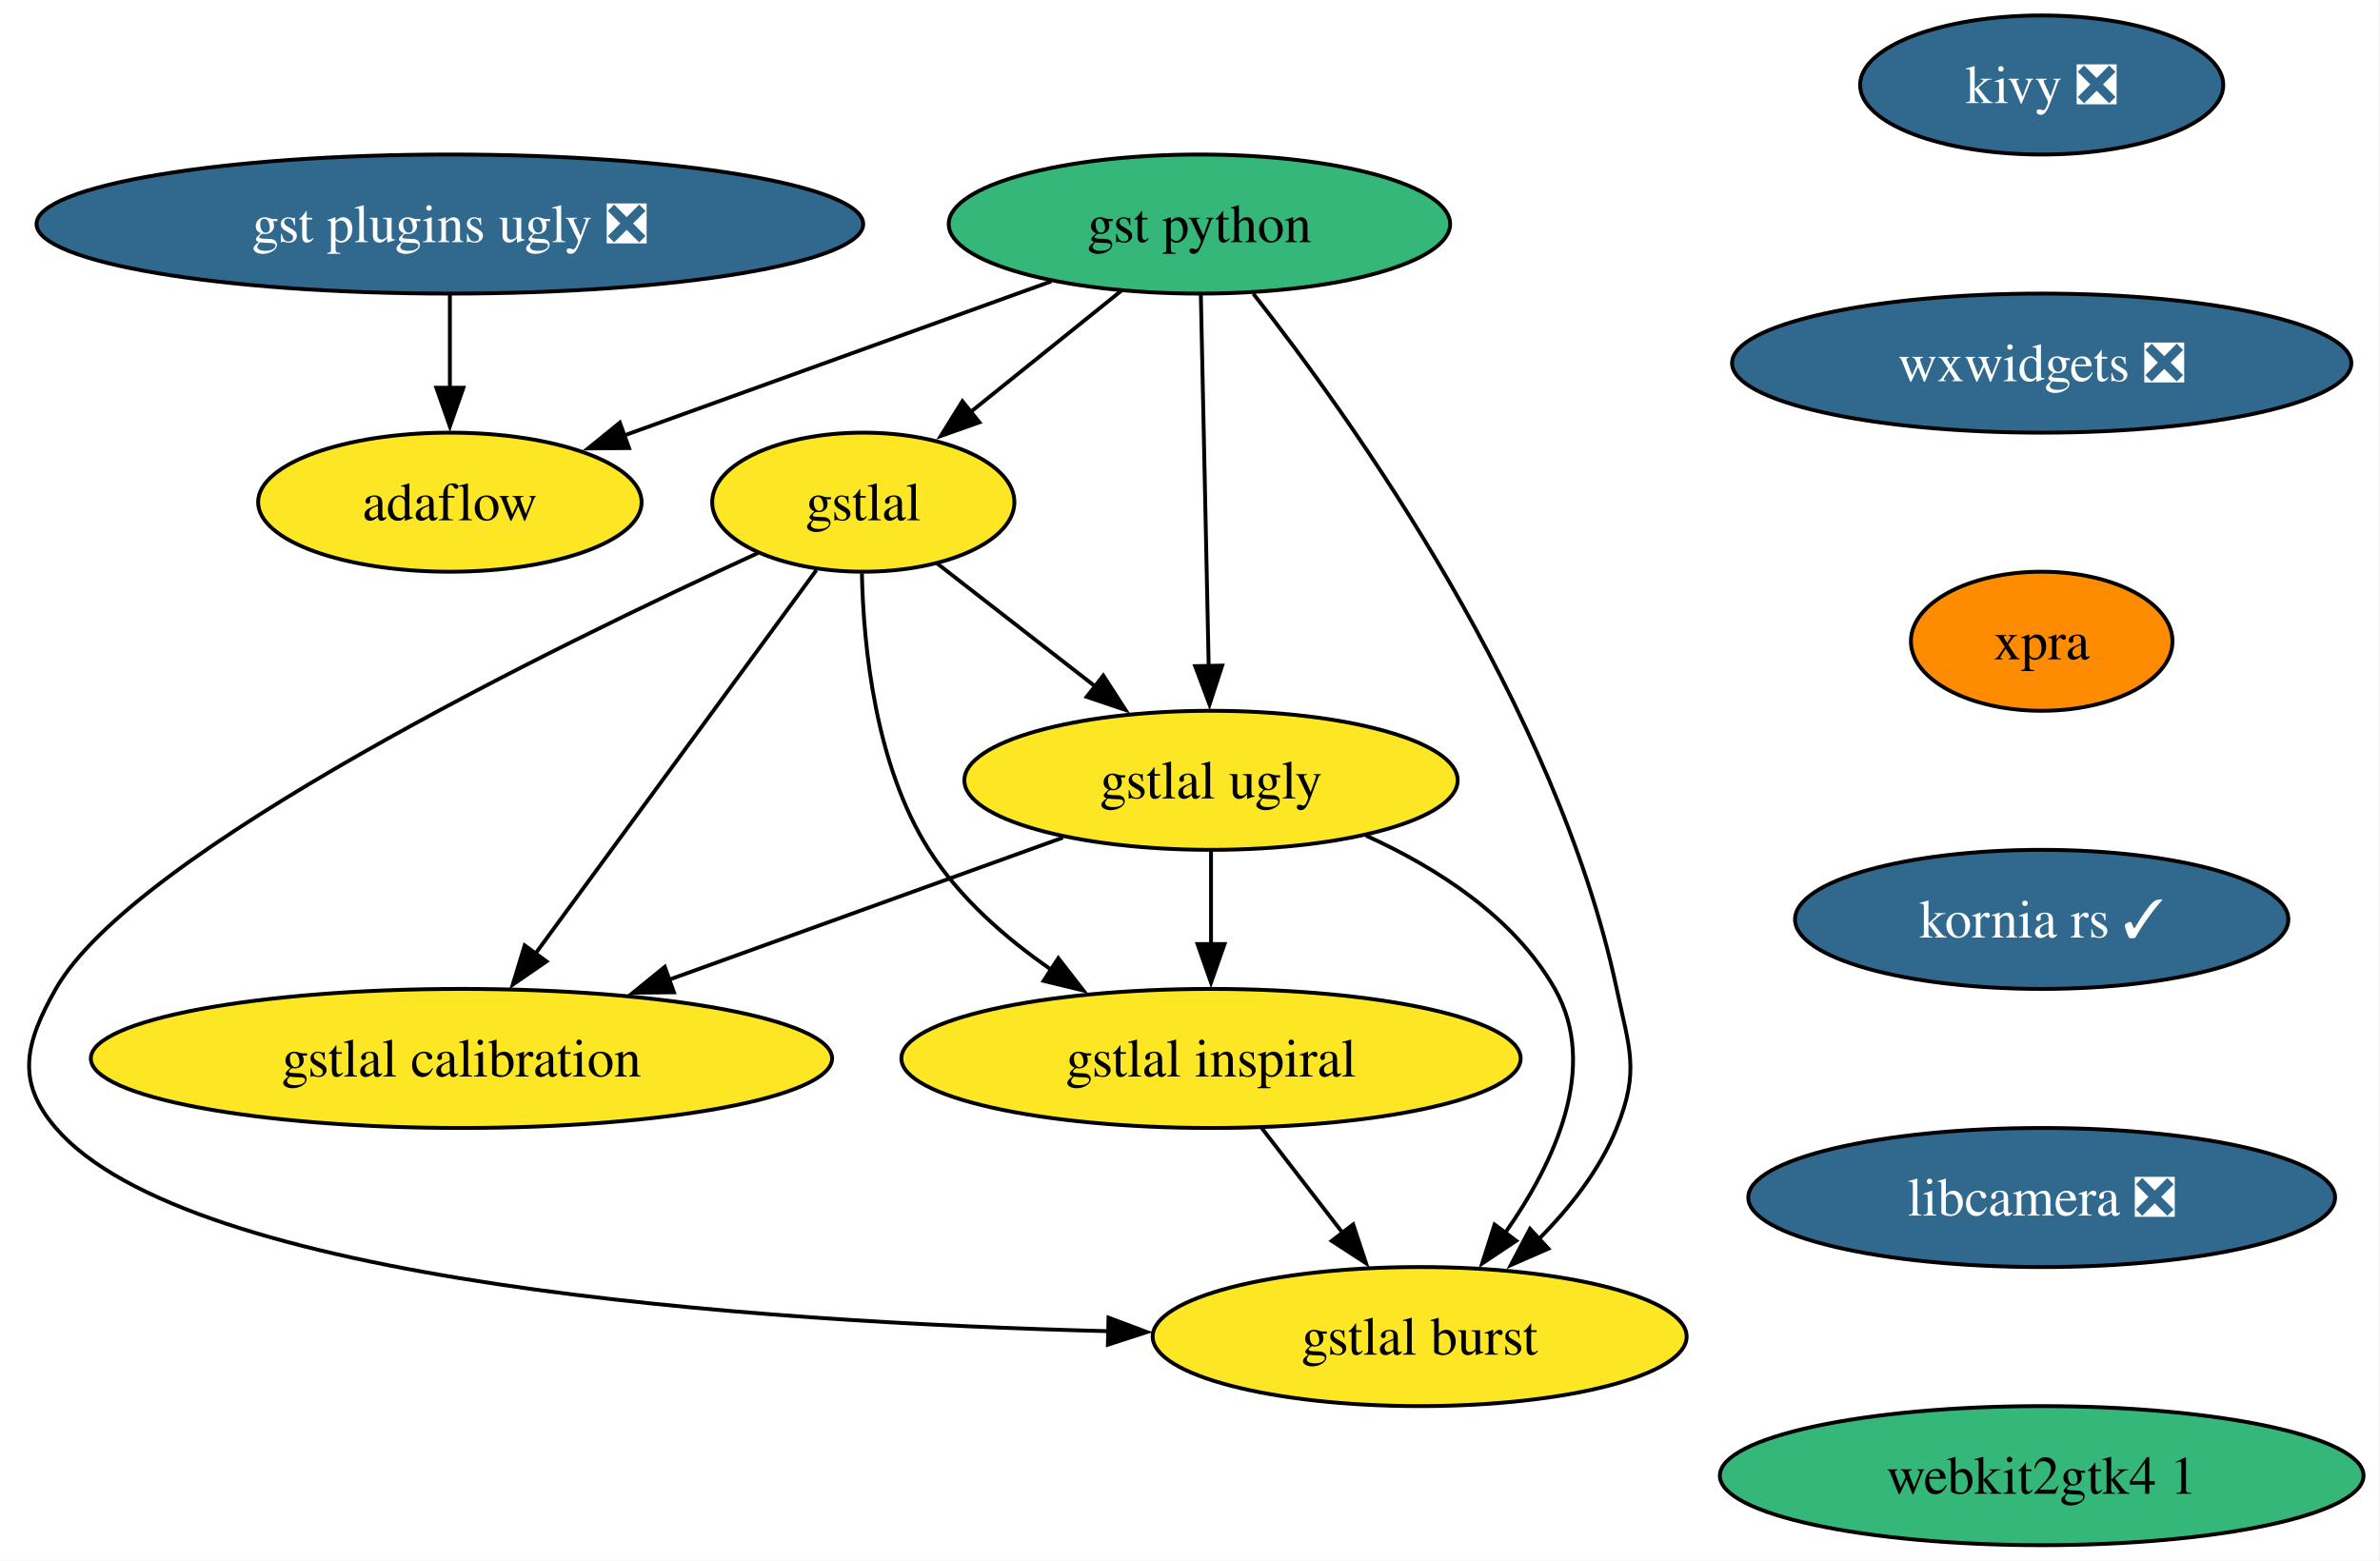
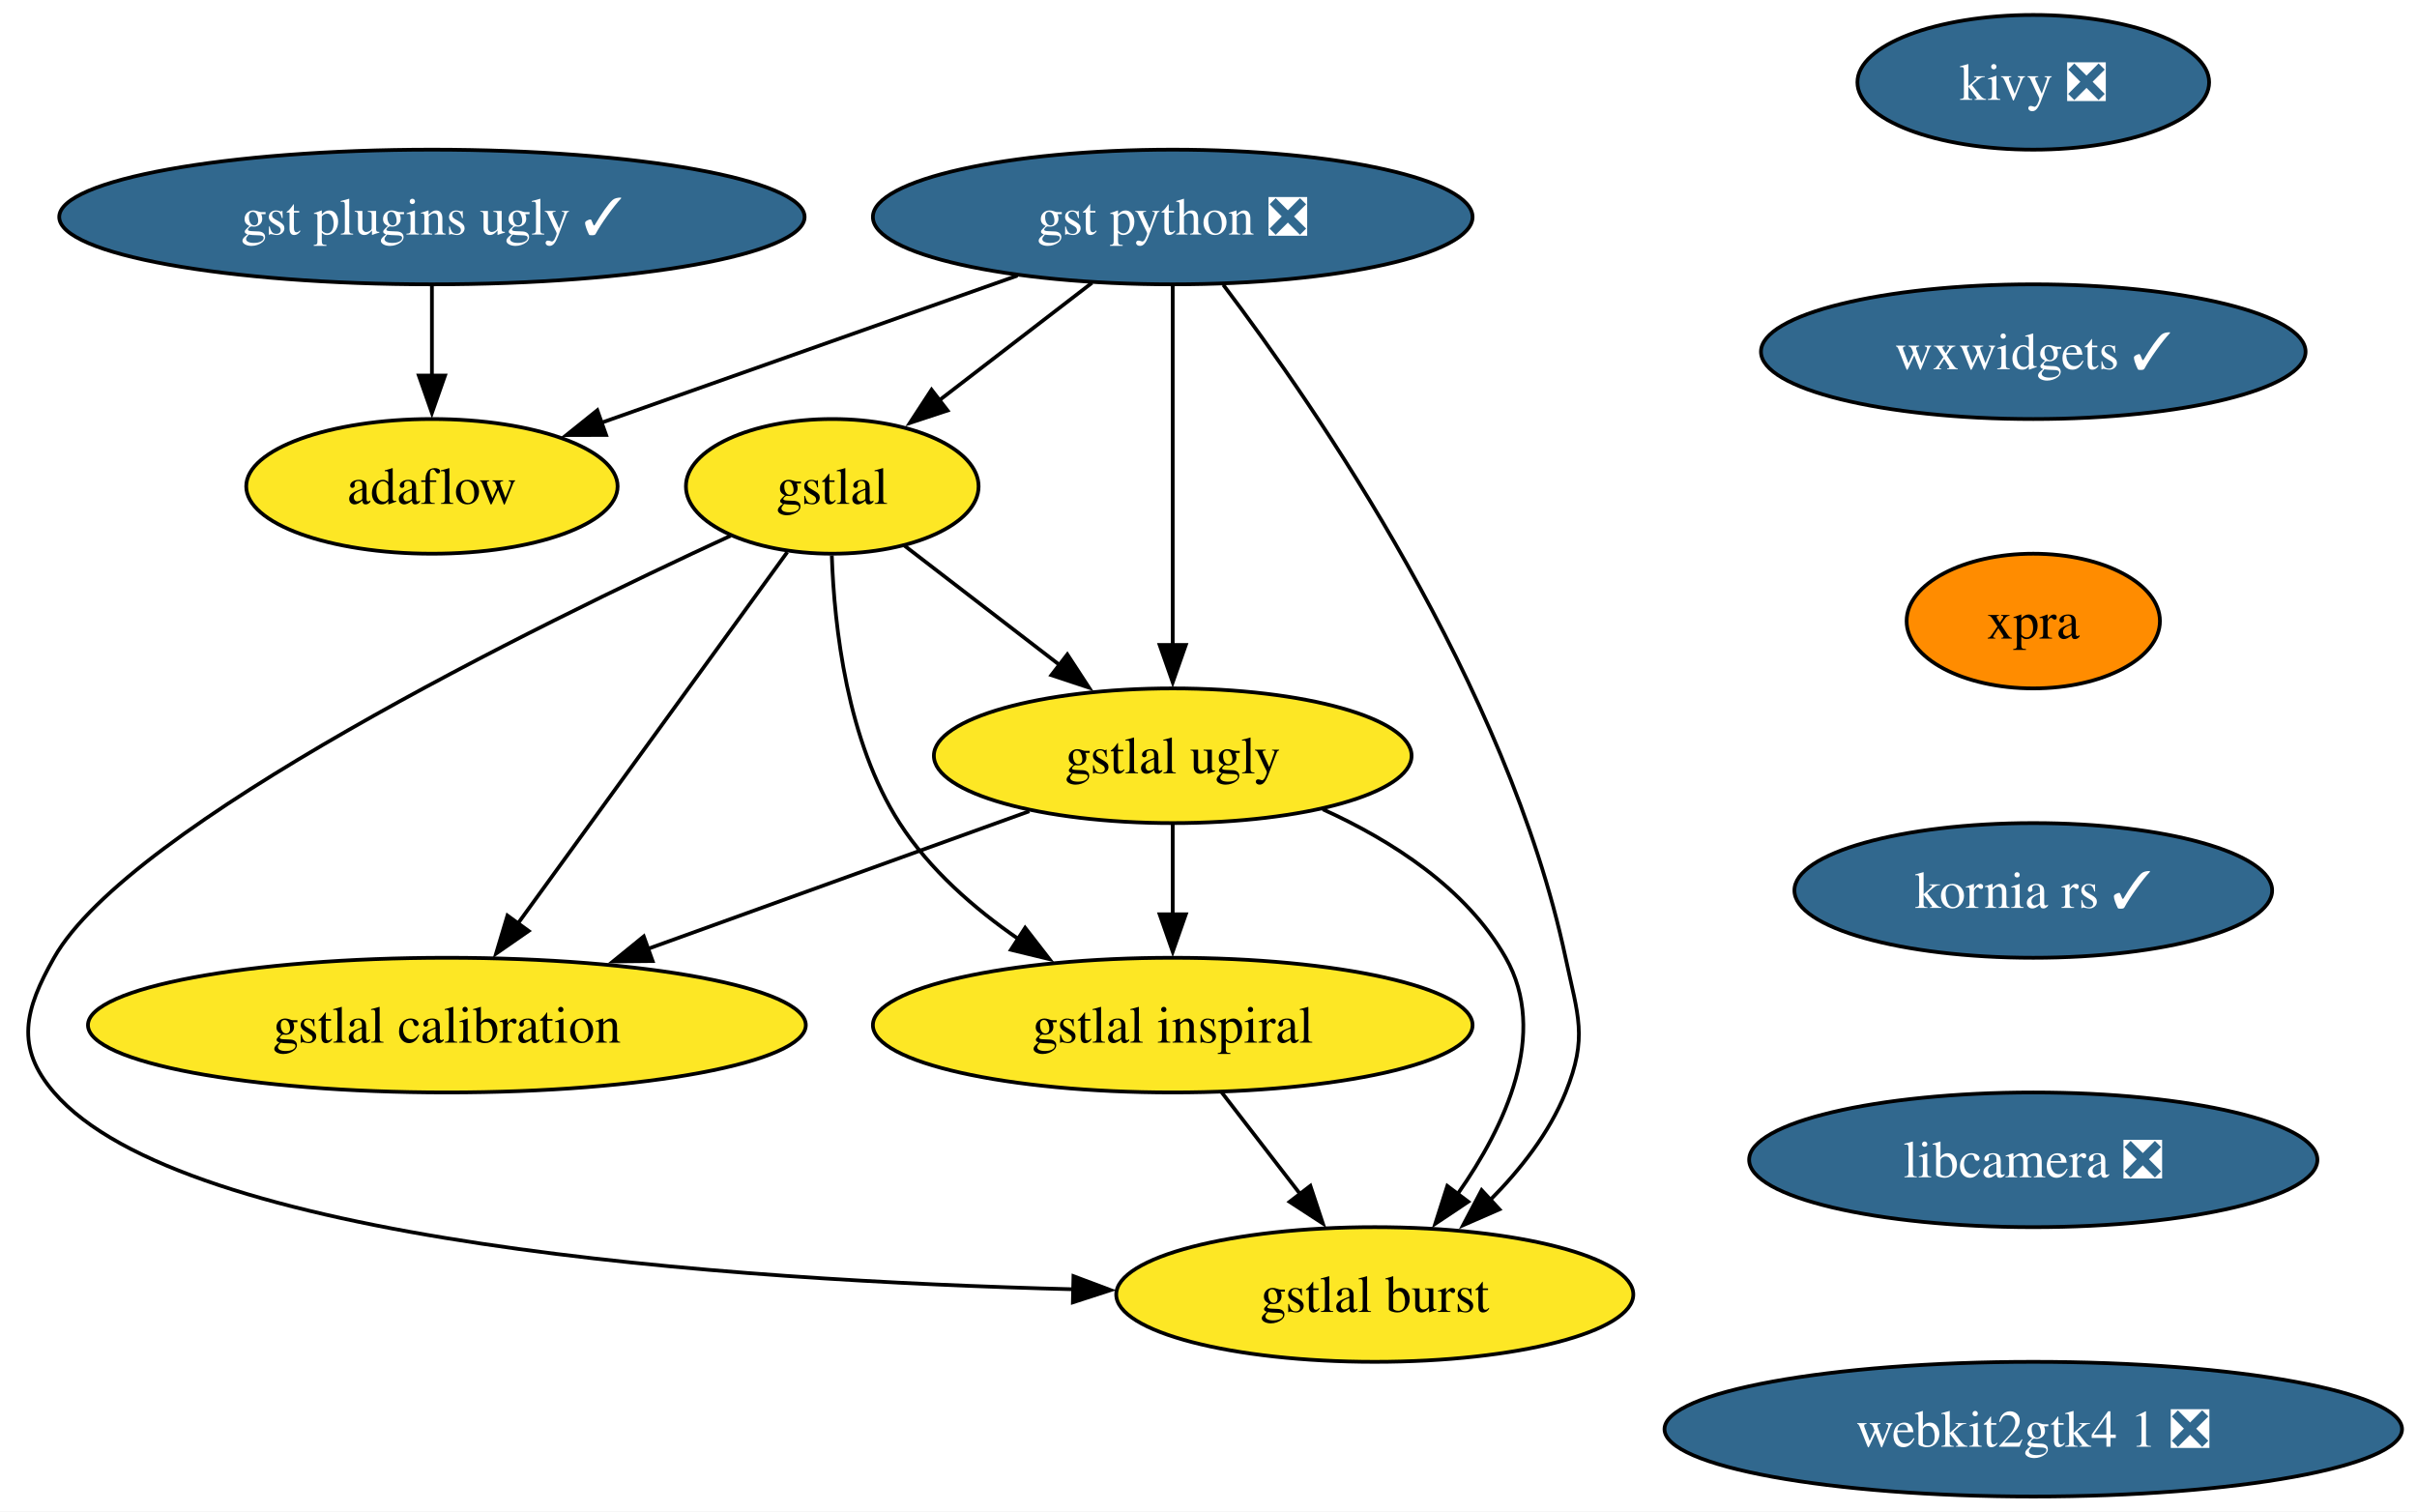
- <svg xmlns="http://www.w3.org/2000/svg" xmlns:xlink="http://www.w3.org/1999/xlink" width="616pt" height="404pt" viewBox="0.00 0.00 616.00 404.00">
+ <svg xmlns="http://www.w3.org/2000/svg" xmlns:xlink="http://www.w3.org/1999/xlink" width="646pt" height="404pt" viewBox="0.00 0.00 646.00 404.00">
  <g id="graph0" class="graph" transform="scale(1 1) rotate(0) translate(4 400)">
-     <polygon fill="white" stroke="none" points="-4,4 -4,-400 611.74,-400 611.74,4 -4,4" />
+     <polygon fill="white" stroke="none" points="-4,4 -4,-400 642,-400 642,4 -4,4" />
    <g id="node1" class="node">
      <g id="a_node1">
        <a xlink:href="https://github.com/conda-forge/kivy-feedstock/pull/79" xlink:title="kivy ❎">
-           <ellipse fill="#31688e" stroke="black" cx="524.44" cy="-378" rx="47" ry="18" />
-           <text xml:space="preserve" text-anchor="middle" x="524.44" y="-373.32" font-family="Times,serif" font-size="14.00" fill="white">kivy ❎</text>
+           <ellipse fill="#31688e" stroke="black" cx="539.44" cy="-378" rx="47" ry="18" />
+           <text xml:space="preserve" text-anchor="middle" x="539.44" y="-373.32" font-family="Times,serif" font-size="14.00" fill="white">kivy ❎</text>
        </a>
      </g>
    </g>
    <g id="node2" class="node">
      <g id="a_node2">
-         <a xlink:href="https://github.com/conda-forge/wxwidgets-feedstock/pull/68" xlink:title="wxwidgets ❎">
-           <ellipse fill="#31688e" stroke="black" cx="524.44" cy="-306" rx="80.14" ry="18" />
-           <text xml:space="preserve" text-anchor="middle" x="524.44" y="-301.32" font-family="Times,serif" font-size="14.00" fill="white">wxwidgets ❎</text>
+         <a xlink:href="https://github.com/conda-forge/wxwidgets-feedstock/pull/68" xlink:title="wxwidgets ✓">
+           <ellipse fill="#31688e" stroke="black" cx="539.44" cy="-306" rx="72.78" ry="18" />
+           <text xml:space="preserve" text-anchor="middle" x="539.44" y="-301.32" font-family="Times,serif" font-size="14.00" fill="white">wxwidgets ✓</text>
        </a>
      </g>
    </g>
    <g id="node10" class="node">
      <g id="a_node10">
        <a xlink:href="https://github.com/conda-forge/xpra-feedstock" xlink:title="xpra">
-           <ellipse fill="#ff8c00" stroke="black" cx="524.44" cy="-234" rx="33.85" ry="18" />
-           <text xml:space="preserve" text-anchor="middle" x="524.44" y="-229.32" font-family="Times,serif" font-size="14.00">xpra</text>
+           <ellipse fill="#ff8c00" stroke="black" cx="539.44" cy="-234" rx="33.85" ry="18" />
+           <text xml:space="preserve" text-anchor="middle" x="539.44" y="-229.32" font-family="Times,serif" font-size="14.00">xpra</text>
        </a>
      </g>
    </g>
    <g id="node3" class="node">
      <g id="a_node3">
-         <a xlink:href="https://github.com/conda-forge/gst-python-feedstock" xlink:title="gst python">
-           <ellipse fill="#35b779" stroke="black" cx="306.44" cy="-342" rx="64.89" ry="18" />
-           <text xml:space="preserve" text-anchor="middle" x="306.44" y="-337.32" font-family="Times,serif" font-size="14.00">gst python</text>
+         <a xlink:href="https://github.com/conda-forge/gst-python-feedstock/pull/91" xlink:title="gst python ❎">
+           <ellipse fill="#31688e" stroke="black" cx="309.44" cy="-342" rx="80.14" ry="18" />
+           <text xml:space="preserve" text-anchor="middle" x="309.44" y="-337.32" font-family="Times,serif" font-size="14.00" fill="white">gst python ❎</text>
        </a>
      </g>
    </g>
    <g id="node4" class="node">
      <g id="a_node4">
        <a xlink:href="https://github.com/conda-forge/gstlal-feedstock" xlink:title="gstlal">
-           <ellipse fill="#fde725" stroke="black" cx="219.44" cy="-270" rx="39.11" ry="18" />
-           <text xml:space="preserve" text-anchor="middle" x="219.44" y="-265.32" font-family="Times,serif" font-size="14.00">gstlal</text>
+           <ellipse fill="#fde725" stroke="black" cx="218.44" cy="-270" rx="39.11" ry="18" />
+           <text xml:space="preserve" text-anchor="middle" x="218.44" y="-265.32" font-family="Times,serif" font-size="14.00">gstlal</text>
        </a>
      </g>
    </g>
    <g id="edge2" class="edge">
-       <path fill="none" stroke="black" d="M286.26,-324.76C274.63,-315.4 259.84,-303.5 247.13,-293.28" />
-       <polygon fill="black" stroke="black" points="249.48,-290.68 239.5,-287.14 245.09,-296.13 249.48,-290.68" />
+       <path fill="none" stroke="black" d="M287.87,-324.41C275.58,-314.95 260.02,-302.98 246.74,-292.77" />
+       <polygon fill="black" stroke="black" points="249.25,-290.28 239.19,-286.96 244.98,-295.83 249.25,-290.28" />
    </g>
    <g id="node5" class="node">
      <g id="a_node5">
        <a xlink:href="https://github.com/conda-forge/gstlal-ugly-feedstock" xlink:title="gstlal ugly">
          <ellipse fill="#fde725" stroke="black" cx="309.44" cy="-198" rx="63.84" ry="18" />
          <text xml:space="preserve" text-anchor="middle" x="309.44" y="-193.32" font-family="Times,serif" font-size="14.00">gstlal ugly</text>
        </a>
      </g>
    </g>
    <g id="edge3" class="edge">
-       <path fill="none" stroke="black" d="M306.81,-323.59C307.31,-299.61 308.23,-256.14 308.84,-227.42" />
-       <polygon fill="black" stroke="black" points="312.33,-227.7 309.05,-217.62 305.34,-227.55 312.33,-227.7" />
+       <path fill="none" stroke="black" d="M309.44,-323.59C309.44,-299.61 309.44,-256.14 309.44,-227.42" />
+       <polygon fill="black" stroke="black" points="312.94,-227.62 309.44,-217.62 305.94,-227.62 312.94,-227.62" />
    </g>
    <g id="node6" class="node">
      <g id="a_node6">
        <a xlink:href="https://github.com/conda-forge/gstlal-burst-feedstock" xlink:title="gstlal burst">
          <ellipse fill="#fde725" stroke="black" cx="363.44" cy="-54" rx="69.1" ry="18" />
          <text xml:space="preserve" text-anchor="middle" x="363.44" y="-49.33" font-family="Times,serif" font-size="14.00">gstlal burst</text>
        </a>
      </g>
    </g>
    <g id="edge4" class="edge">
-       <path fill="none" stroke="black" d="M320.4,-323.95C345.92,-291.44 398.89,-217.26 414.44,-144 417.76,-128.35 420.42,-122.84 414.44,-108 410.07,-97.16 402.31,-87.3 394.14,-79.1" />
+       <path fill="none" stroke="black" d="M322.95,-323.87C347.65,-291.21 398.99,-216.79 414.44,-144 417.76,-128.35 420.42,-122.84 414.44,-108 410.07,-97.16 402.31,-87.3 394.14,-79.1" />
      <polygon fill="black" stroke="black" points="396.76,-76.76 387.05,-72.52 392,-81.89 396.76,-76.76" />
    </g>
    <g id="node7" class="node">
      <g id="a_node7">
        <a xlink:href="https://github.com/conda-forge/adaflow-feedstock" xlink:title="adaflow">
-           <ellipse fill="#fde725" stroke="black" cx="112.44" cy="-270" rx="49.63" ry="18" />
-           <text xml:space="preserve" text-anchor="middle" x="112.44" y="-265.32" font-family="Times,serif" font-size="14.00">adaflow</text>
+           <ellipse fill="#fde725" stroke="black" cx="111.44" cy="-270" rx="49.63" ry="18" />
+           <text xml:space="preserve" text-anchor="middle" x="111.44" y="-265.32" font-family="Times,serif" font-size="14.00">adaflow</text>
        </a>
      </g>
    </g>
    <g id="edge5" class="edge">
-       <path fill="none" stroke="black" d="M268.11,-327.17C236.23,-315.67 190.79,-299.27 157.23,-287.16" />
-       <polygon fill="black" stroke="black" points="158.81,-284.01 148.21,-283.91 156.43,-290.59 158.81,-284.01" />
+       <path fill="none" stroke="black" d="M267.93,-326.33C235.29,-314.79 189.89,-298.73 156.39,-286.89" />
+       <polygon fill="black" stroke="black" points="157.99,-283.74 147.39,-283.71 155.65,-290.34 157.99,-283.74" />
    </g>
    <g id="edge6" class="edge">
-       <path fill="none" stroke="black" d="M238.53,-254.15C250.43,-244.89 266.01,-232.78 279.53,-222.26" />
-       <polygon fill="black" stroke="black" points="281.56,-225.12 287.3,-216.22 277.26,-219.6 281.56,-225.12" />
+       <path fill="none" stroke="black" d="M237.74,-254.15C249.78,-244.89 265.53,-232.78 279.2,-222.26" />
+       <polygon fill="black" stroke="black" points="281.27,-225.08 287.06,-216.21 277,-219.54 281.27,-225.08" />
    </g>
    <g id="edge7" class="edge">
-       <path fill="none" stroke="black" d="M192.16,-256.83C140.26,-233.06 30.67,-179.67 10.44,-144 2.55,-130.08 0,-120.12 10.44,-108 44.89,-67.99 189.87,-57.76 282.98,-55.39" />
+       <path fill="none" stroke="black" d="M191.29,-256.81C139.64,-233.01 30.56,-179.57 10.44,-144 2.56,-130.07 0,-120.12 10.44,-108 44.89,-67.99 189.87,-57.76 282.98,-55.39" />
      <polygon fill="black" stroke="black" points="282.91,-58.9 292.83,-55.17 282.75,-51.9 282.91,-58.9" />
    </g>
    <g id="node8" class="node">
      <g id="a_node8">
        <a xlink:href="https://github.com/conda-forge/gstlal-inspiral-feedstock" xlink:title="gstlal inspiral">
          <ellipse fill="#fde725" stroke="black" cx="309.44" cy="-126" rx="80.14" ry="18" />
          <text xml:space="preserve" text-anchor="middle" x="309.44" y="-121.33" font-family="Times,serif" font-size="14.00">gstlal inspiral</text>
        </a>
      </g>
    </g>
    <g id="edge8" class="edge">
-       <path fill="none" stroke="black" d="M219.08,-251.56C219.49,-232.55 222.53,-201.91 236.44,-180 244.32,-167.59 256.24,-157.15 268.18,-148.91" />
-       <polygon fill="black" stroke="black" points="269.91,-151.96 276.41,-143.59 266.11,-146.08 269.91,-151.96" />
+       <path fill="none" stroke="black" d="M218.32,-251.55C218.97,-232.53 222.38,-201.88 236.44,-180 244.39,-167.63 256.33,-157.2 268.26,-148.96" />
+       <polygon fill="black" stroke="black" points="269.99,-152.01 276.48,-143.64 266.19,-146.13 269.99,-152.01" />
    </g>
    <g id="node9" class="node">
      <g id="a_node9">
        <a xlink:href="https://github.com/conda-forge/gstlal-calibration-feedstock" xlink:title="gstlal calibration">
          <ellipse fill="#fde725" stroke="black" cx="115.44" cy="-126" rx="95.93" ry="18" />
          <text xml:space="preserve" text-anchor="middle" x="115.44" y="-121.33" font-family="Times,serif" font-size="14.00">gstlal calibration</text>
        </a>
      </g>
    </g>
    <g id="edge9" class="edge">
-       <path fill="none" stroke="black" d="M207.31,-252.43C189.4,-227.98 155.72,-182 134.5,-153.02" />
-       <polygon fill="black" stroke="black" points="137.45,-151.12 128.71,-145.12 131.8,-155.26 137.45,-151.12" />
+       <path fill="none" stroke="black" d="M206.42,-252.43C188.69,-227.98 155.34,-182 134.32,-153.02" />
+       <polygon fill="black" stroke="black" points="137.29,-151.17 128.59,-145.13 131.63,-155.28 137.29,-151.17" />
    </g>
    <g id="edge10" class="edge">
      <path fill="none" stroke="black" d="M349.54,-183.69C367.89,-175.37 387.87,-162.61 398.44,-144 409.91,-123.81 398.4,-99.12 385.6,-80.87" />
      <polygon fill="black" stroke="black" points="388.42,-78.8 379.61,-72.92 382.83,-83.01 388.42,-78.8" />
    </g>
    <g id="edge11" class="edge">
      <path fill="none" stroke="black" d="M309.44,-179.7C309.44,-172.41 309.44,-163.73 309.44,-155.54" />
      <polygon fill="black" stroke="black" points="312.94,-155.62 309.44,-145.62 305.94,-155.62 312.94,-155.62" />
    </g>
    <g id="edge12" class="edge">
      <path fill="none" stroke="black" d="M271.11,-183.17C241.94,-172.65 201.44,-158.03 169.06,-146.35" />
      <polygon fill="black" stroke="black" points="170.43,-143.12 159.84,-143.02 168.06,-149.71 170.43,-143.12" />
    </g>
    <g id="edge13" class="edge">
      <path fill="none" stroke="black" d="M322.51,-108.05C328.81,-99.89 336.51,-89.91 343.52,-80.82" />
      <polygon fill="black" stroke="black" points="346.23,-83.04 349.56,-72.99 340.68,-78.77 346.23,-83.04" />
    </g>
    <g id="node12" class="node">
      <g id="a_node12">
        <a xlink:href="https://github.com/conda-forge/kornia-rs-feedstock/pull/26" xlink:title="kornia rs ✓">
-           <ellipse fill="#31688e" stroke="black" cx="524.44" cy="-162" rx="63.84" ry="18" />
-           <text xml:space="preserve" text-anchor="middle" x="524.44" y="-157.32" font-family="Times,serif" font-size="14.00" fill="white">kornia rs ✓</text>
+           <ellipse fill="#31688e" stroke="black" cx="539.44" cy="-162" rx="63.84" ry="18" />
+           <text xml:space="preserve" text-anchor="middle" x="539.44" y="-157.32" font-family="Times,serif" font-size="14.00" fill="white">kornia rs ✓</text>
        </a>
      </g>
    </g>
    <g id="node11" class="node">
      <g id="a_node11">
-         <a xlink:href="https://github.com/conda-forge/gst-plugins-ugly-feedstock/pull/76" xlink:title="gst plugins ugly ❎">
-           <ellipse fill="#31688e" stroke="black" cx="112.44" cy="-342" rx="106.98" ry="18" />
-           <text xml:space="preserve" text-anchor="middle" x="112.44" y="-337.32" font-family="Times,serif" font-size="14.00" fill="white">gst plugins ugly ❎</text>
+         <a xlink:href="https://github.com/conda-forge/gst-plugins-ugly-feedstock/pull/76" xlink:title="gst plugins ugly ✓">
+           <ellipse fill="#31688e" stroke="black" cx="111.44" cy="-342" rx="99.61" ry="18" />
+           <text xml:space="preserve" text-anchor="middle" x="111.44" y="-337.32" font-family="Times,serif" font-size="14.00" fill="white">gst plugins ugly ✓</text>
        </a>
      </g>
    </g>
    <g id="edge15" class="edge">
-       <path fill="none" stroke="black" d="M112.44,-323.7C112.44,-316.41 112.44,-307.73 112.44,-299.54" />
-       <polygon fill="black" stroke="black" points="115.94,-299.62 112.44,-289.62 108.94,-299.62 115.94,-299.62" />
+       <path fill="none" stroke="black" d="M111.44,-323.7C111.44,-316.41 111.44,-307.73 111.44,-299.54" />
+       <polygon fill="black" stroke="black" points="114.94,-299.62 111.44,-289.62 107.94,-299.62 114.94,-299.62" />
    </g>
    <g id="node13" class="node">
      <g id="a_node13">
        <a xlink:href="https://github.com/conda-forge/libcamera-feedstock/pull/20" xlink:title="libcamera ❎">
-           <ellipse fill="#31688e" stroke="black" cx="524.44" cy="-90" rx="75.94" ry="18" />
-           <text xml:space="preserve" text-anchor="middle" x="524.44" y="-85.33" font-family="Times,serif" font-size="14.00" fill="white">libcamera ❎</text>
+           <ellipse fill="#31688e" stroke="black" cx="539.44" cy="-90" rx="75.94" ry="18" />
+           <text xml:space="preserve" text-anchor="middle" x="539.44" y="-85.33" font-family="Times,serif" font-size="14.00" fill="white">libcamera ❎</text>
        </a>
      </g>
    </g>
    <g id="node14" class="node">
      <g id="a_node14">
-         <a xlink:href="https://github.com/conda-forge/webkit2gtk4.1-feedstock" xlink:title="webkit2gtk4 1">
-           <ellipse fill="#35b779" stroke="black" cx="524.44" cy="-18" rx="83.3" ry="18" />
-           <text xml:space="preserve" text-anchor="middle" x="524.44" y="-13.32" font-family="Times,serif" font-size="14.00">webkit2gtk4 1</text>
+         <a xlink:href="https://github.com/conda-forge/webkit2gtk4.1-feedstock/pull/10" xlink:title="webkit2gtk4 1 ❎">
+           <ellipse fill="#31688e" stroke="black" cx="539.44" cy="-18" rx="98.56" ry="18" />
+           <text xml:space="preserve" text-anchor="middle" x="539.44" y="-13.32" font-family="Times,serif" font-size="14.00" fill="white">webkit2gtk4 1 ❎</text>
        </a>
      </g>
    </g>
  </g>
</svg>
